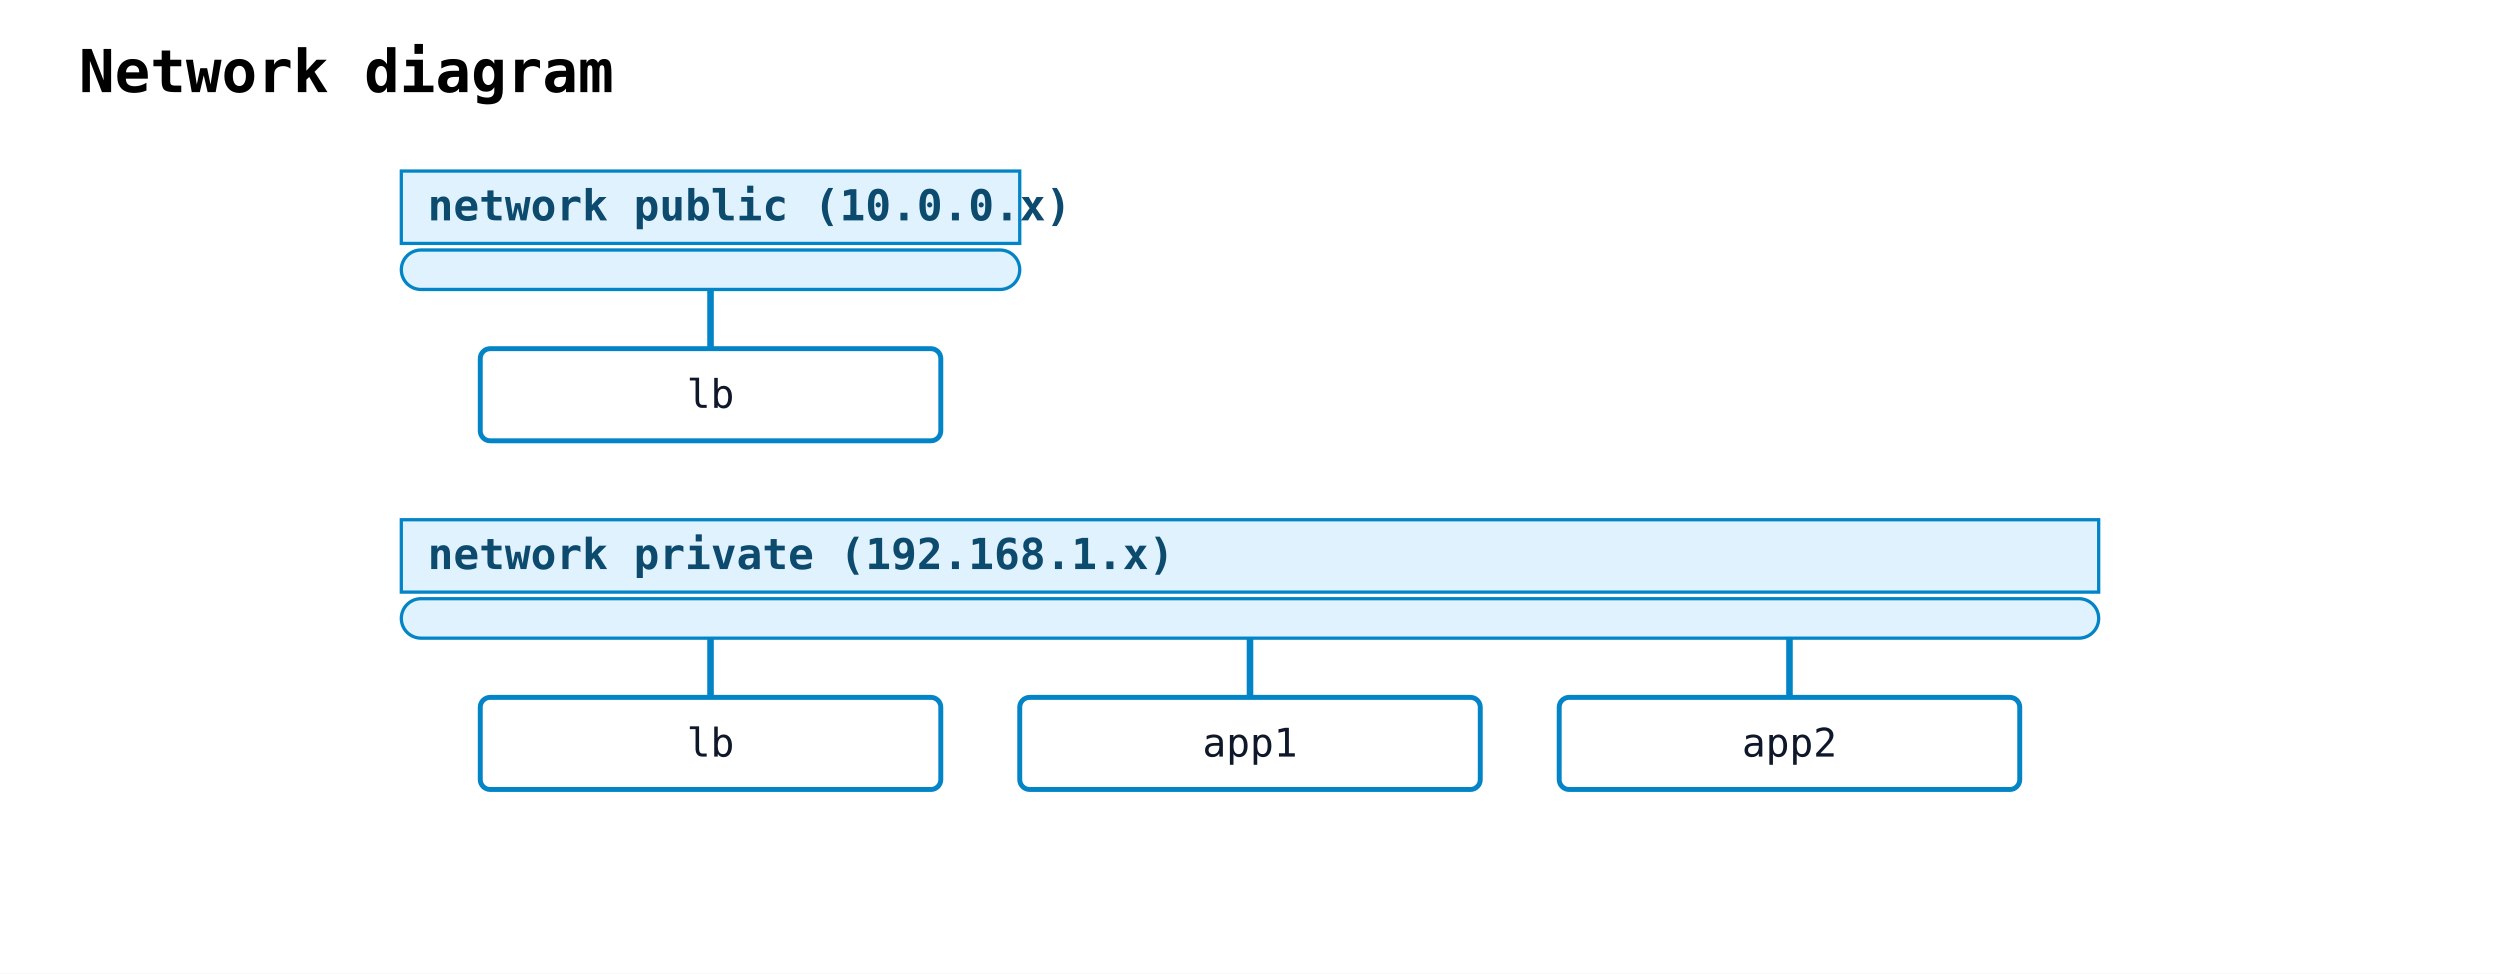
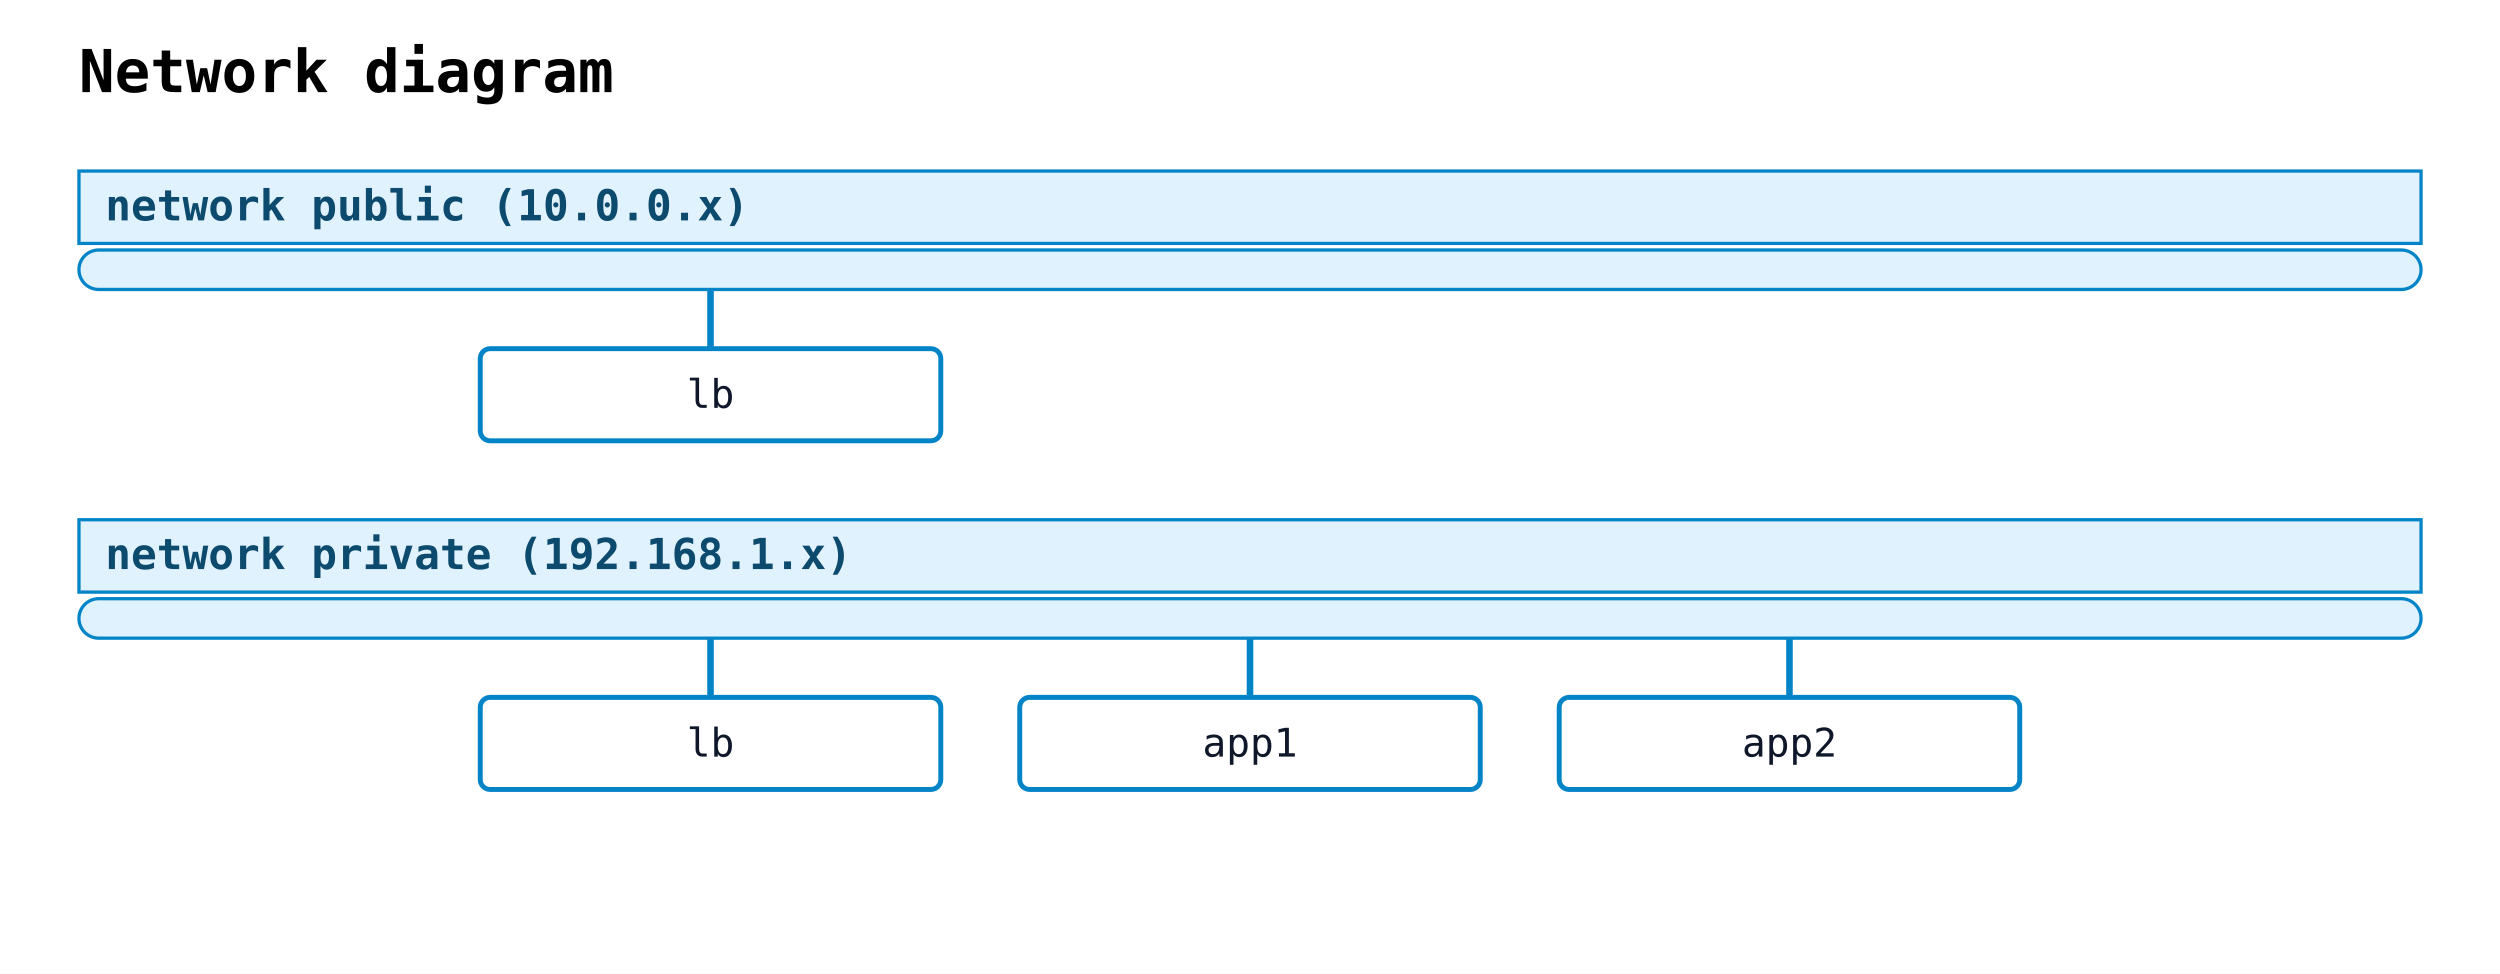
<svg xmlns="http://www.w3.org/2000/svg" width="760" height="296" viewBox="0 0 760 296">
  <rect width="100%" height="100%" fill="white" />
  <text x="24" y="28" font-family="monospace" font-size="18" font-weight="600">Network diagram</text>
-   <rect class="nwdiag-network" data-nwdiag-style="solid" data-nwdiag-shape="swimlane" x="122" y="52" width="188" height="22" fill="#e0f2fe" stroke="#0284c7" stroke-width="1" />
-   <text x="130" y="67" font-family="monospace" font-size="13" font-weight="600" fill="#0c4a6e">network public (10.0.0.x)</text>
-   <rect class="nwdiag-network" data-nwdiag-style="solid" data-nwdiag-shape="swimlane" x="122" y="76" width="188" height="12" rx="6" ry="6" fill="#e0f2fe" stroke="#0284c7" stroke-width="1" />
+   <rect class="nwdiag-network" data-nwdiag-style="solid" data-nwdiag-shape="swimlane" x="24" y="52" width="712" height="22" fill="#e0f2fe" stroke="#0284c7" stroke-width="1" />
+   <text x="32" y="67" font-family="monospace" font-size="13" font-weight="600" fill="#0c4a6e">network public (10.0.0.x)</text>
+   <rect class="nwdiag-network" data-nwdiag-style="solid" data-nwdiag-shape="swimlane" x="24" y="76" width="712" height="12" rx="6" ry="6" fill="#e0f2fe" stroke="#0284c7" stroke-width="1" />
  <line class="nwdiag-connector" data-nwdiag-network="public" data-nwdiag-node="lb" x1="216" y1="88" x2="216" y2="106" stroke="#0284c7" stroke-width="2" />
  <rect class="nwdiag-node" data-nwdiag-name="lb" data-nwdiag-addresses="" data-nwdiag-shape="box" data-nwdiag-style="solid" x="146" y="106" width="140" height="28" rx="3" ry="3" fill="white" stroke="#0284c7" stroke-width="1.5" />
  <text x="216" y="124" text-anchor="middle" font-family="monospace" font-size="12" fill="#0f172a">lb</text>
-   <rect class="nwdiag-network" data-nwdiag-style="solid" data-nwdiag-shape="swimlane" x="122" y="158" width="516" height="22" fill="#e0f2fe" stroke="#0284c7" stroke-width="1" />
-   <text x="130" y="173" font-family="monospace" font-size="13" font-weight="600" fill="#0c4a6e">network private (192.168.1.x)</text>
-   <rect class="nwdiag-network" data-nwdiag-style="solid" data-nwdiag-shape="swimlane" x="122" y="182" width="516" height="12" rx="6" ry="6" fill="#e0f2fe" stroke="#0284c7" stroke-width="1" />
+   <rect class="nwdiag-network" data-nwdiag-style="solid" data-nwdiag-shape="swimlane" x="24" y="158" width="712" height="22" fill="#e0f2fe" stroke="#0284c7" stroke-width="1" />
+   <text x="32" y="173" font-family="monospace" font-size="13" font-weight="600" fill="#0c4a6e">network private (192.168.1.x)</text>
+   <rect class="nwdiag-network" data-nwdiag-style="solid" data-nwdiag-shape="swimlane" x="24" y="182" width="712" height="12" rx="6" ry="6" fill="#e0f2fe" stroke="#0284c7" stroke-width="1" />
  <line class="nwdiag-connector" data-nwdiag-network="private" data-nwdiag-node="lb" x1="216" y1="194" x2="216" y2="212" stroke="#0284c7" stroke-width="2" />
  <rect class="nwdiag-node" data-nwdiag-name="lb" data-nwdiag-addresses="" data-nwdiag-shape="box" data-nwdiag-style="solid" x="146" y="212" width="140" height="28" rx="3" ry="3" fill="white" stroke="#0284c7" stroke-width="1.5" />
  <text x="216" y="230" text-anchor="middle" font-family="monospace" font-size="12" fill="#0f172a">lb</text>
  <line class="nwdiag-connector" data-nwdiag-network="private" data-nwdiag-node="app1" x1="380" y1="194" x2="380" y2="212" stroke="#0284c7" stroke-width="2" />
  <rect class="nwdiag-node" data-nwdiag-name="app1" data-nwdiag-addresses="" data-nwdiag-shape="box" data-nwdiag-style="solid" x="310" y="212" width="140" height="28" rx="3" ry="3" fill="white" stroke="#0284c7" stroke-width="1.5" />
  <text x="380" y="230" text-anchor="middle" font-family="monospace" font-size="12" fill="#0f172a">app1</text>
  <line class="nwdiag-connector" data-nwdiag-network="private" data-nwdiag-node="app2" x1="544" y1="194" x2="544" y2="212" stroke="#0284c7" stroke-width="2" />
  <rect class="nwdiag-node" data-nwdiag-name="app2" data-nwdiag-addresses="" data-nwdiag-shape="box" data-nwdiag-style="solid" x="474" y="212" width="140" height="28" rx="3" ry="3" fill="white" stroke="#0284c7" stroke-width="1.5" />
  <text x="544" y="230" text-anchor="middle" font-family="monospace" font-size="12" fill="#0f172a">app2</text>
</svg>
